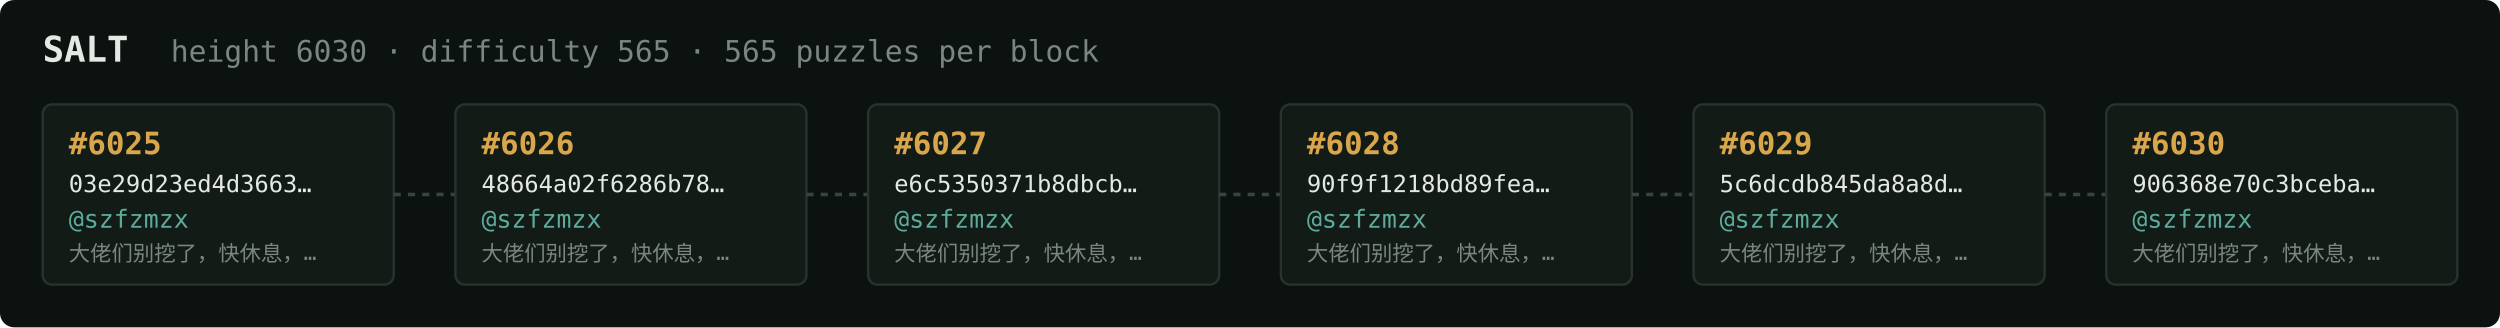
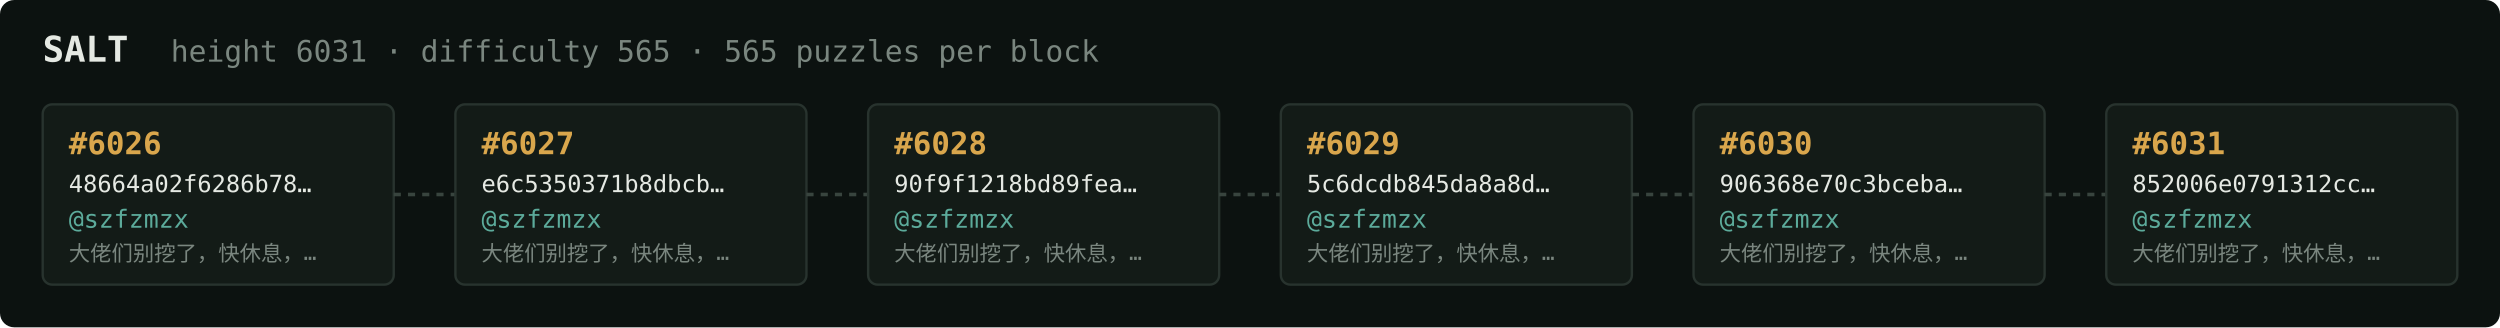
<svg xmlns="http://www.w3.org/2000/svg" width="1054" height="138" viewBox="0 0 1054 138" font-family="ui-monospace,SFMono-Regular,Menlo,monospace">
  <rect fill="#0c1210" width="1054" height="138" rx="6" />
  <text x="18" y="26" fill="#e5e9e3" font-size="15" font-weight="700">SALT</text>
-   <text x="72" y="26" fill="#7a867f" font-size="12.5">height 6030 · difficulty 565 · 565 puzzles per block</text>
+   <text x="72" y="26" fill="#7a867f" font-size="12.5">height 6031 · difficulty 565 · 565 puzzles per block</text>
  <rect x="18" y="44" width="148" height="76" rx="4" fill="#131b17" stroke="#28332e" stroke-width="1" />
-   <text x="29" y="65" fill="#d9a64c" font-size="13" font-weight="700">#6025</text>
-   <text x="29" y="81" fill="#e5e9e3" font-size="10">03e29d23ed4d3663…</text>
+   <text x="29" y="65" fill="#d9a64c" font-size="13" font-weight="700">#6026</text>
+   <text x="29" y="81" fill="#e5e9e3" font-size="10">48664a02f6286b78…</text>
  <text x="29" y="96" fill="#5cab9b" font-size="10.5">@szfzmzx</text>
  <text x="29" y="110" fill="#7a867f" font-size="9">大佬们别挖了，快休息，…</text>
  <line x1="166" y1="82.0" x2="192" y2="82.0" stroke="#38443e" stroke-width="1.5" stroke-dasharray="3 3" />
  <rect x="192" y="44" width="148" height="76" rx="4" fill="#131b17" stroke="#28332e" stroke-width="1" />
-   <text x="203" y="65" fill="#d9a64c" font-size="13" font-weight="700">#6026</text>
-   <text x="203" y="81" fill="#e5e9e3" font-size="10">48664a02f6286b78…</text>
+   <text x="203" y="65" fill="#d9a64c" font-size="13" font-weight="700">#6027</text>
+   <text x="203" y="81" fill="#e5e9e3" font-size="10">e6c5350371b8dbcb…</text>
  <text x="203" y="96" fill="#5cab9b" font-size="10.5">@szfzmzx</text>
  <text x="203" y="110" fill="#7a867f" font-size="9">大佬们别挖了，快休息，…</text>
  <line x1="340" y1="82.0" x2="366" y2="82.0" stroke="#38443e" stroke-width="1.5" stroke-dasharray="3 3" />
  <rect x="366" y="44" width="148" height="76" rx="4" fill="#131b17" stroke="#28332e" stroke-width="1" />
-   <text x="377" y="65" fill="#d9a64c" font-size="13" font-weight="700">#6027</text>
-   <text x="377" y="81" fill="#e5e9e3" font-size="10">e6c5350371b8dbcb…</text>
+   <text x="377" y="65" fill="#d9a64c" font-size="13" font-weight="700">#6028</text>
+   <text x="377" y="81" fill="#e5e9e3" font-size="10">90f9f1218bd89fea…</text>
  <text x="377" y="96" fill="#5cab9b" font-size="10.5">@szfzmzx</text>
  <text x="377" y="110" fill="#7a867f" font-size="9">大佬们别挖了，快休息，…</text>
  <line x1="514" y1="82.0" x2="540" y2="82.0" stroke="#38443e" stroke-width="1.5" stroke-dasharray="3 3" />
  <rect x="540" y="44" width="148" height="76" rx="4" fill="#131b17" stroke="#28332e" stroke-width="1" />
-   <text x="551" y="65" fill="#d9a64c" font-size="13" font-weight="700">#6028</text>
-   <text x="551" y="81" fill="#e5e9e3" font-size="10">90f9f1218bd89fea…</text>
+   <text x="551" y="65" fill="#d9a64c" font-size="13" font-weight="700">#6029</text>
+   <text x="551" y="81" fill="#e5e9e3" font-size="10">5c6dcdb845da8a8d…</text>
  <text x="551" y="96" fill="#5cab9b" font-size="10.5">@szfzmzx</text>
  <text x="551" y="110" fill="#7a867f" font-size="9">大佬们别挖了，快休息，…</text>
  <line x1="688" y1="82.0" x2="714" y2="82.0" stroke="#38443e" stroke-width="1.5" stroke-dasharray="3 3" />
  <rect x="714" y="44" width="148" height="76" rx="4" fill="#131b17" stroke="#28332e" stroke-width="1" />
-   <text x="725" y="65" fill="#d9a64c" font-size="13" font-weight="700">#6029</text>
-   <text x="725" y="81" fill="#e5e9e3" font-size="10">5c6dcdb845da8a8d…</text>
+   <text x="725" y="65" fill="#d9a64c" font-size="13" font-weight="700">#6030</text>
+   <text x="725" y="81" fill="#e5e9e3" font-size="10">906368e70c3bceba…</text>
  <text x="725" y="96" fill="#5cab9b" font-size="10.5">@szfzmzx</text>
  <text x="725" y="110" fill="#7a867f" font-size="9">大佬们别挖了，快休息，…</text>
  <line x1="862" y1="82.0" x2="888" y2="82.0" stroke="#38443e" stroke-width="1.5" stroke-dasharray="3 3" />
  <rect x="888" y="44" width="148" height="76" rx="4" fill="#131b17" stroke="#28332e" stroke-width="1" />
-   <text x="899" y="65" fill="#d9a64c" font-size="13" font-weight="700">#6030</text>
-   <text x="899" y="81" fill="#e5e9e3" font-size="10">906368e70c3bceba…</text>
+   <text x="899" y="65" fill="#d9a64c" font-size="13" font-weight="700">#6031</text>
+   <text x="899" y="81" fill="#e5e9e3" font-size="10">852006e0791312cc…</text>
  <text x="899" y="96" fill="#5cab9b" font-size="10.5">@szfzmzx</text>
  <text x="899" y="110" fill="#7a867f" font-size="9">大佬们别挖了，快休息，…</text>
</svg>
